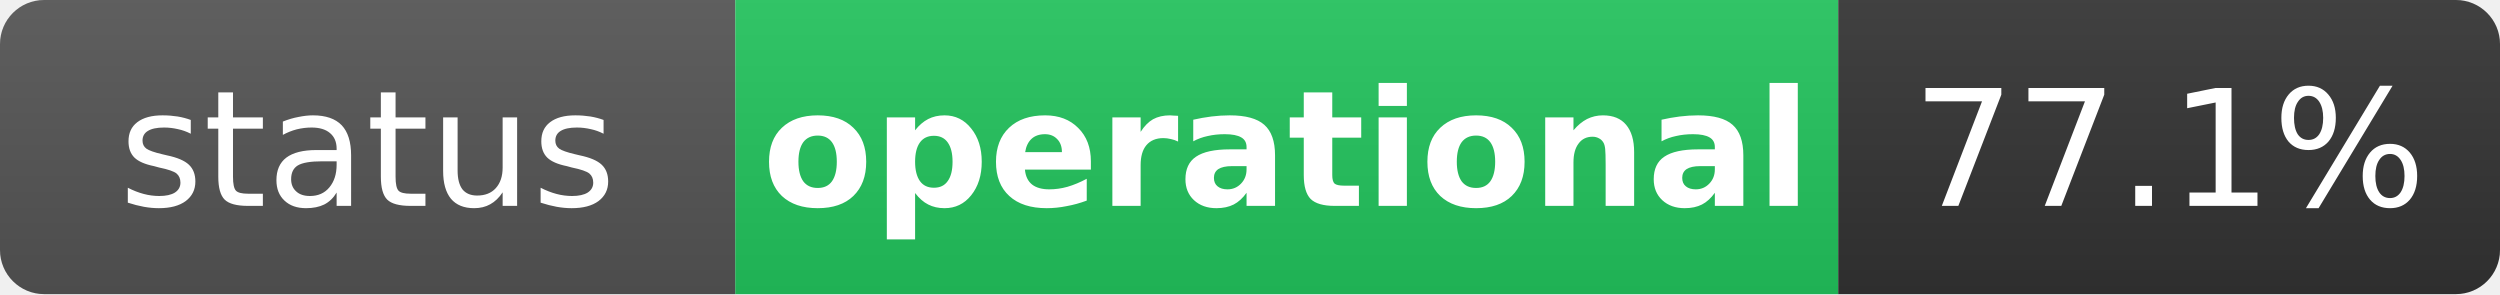
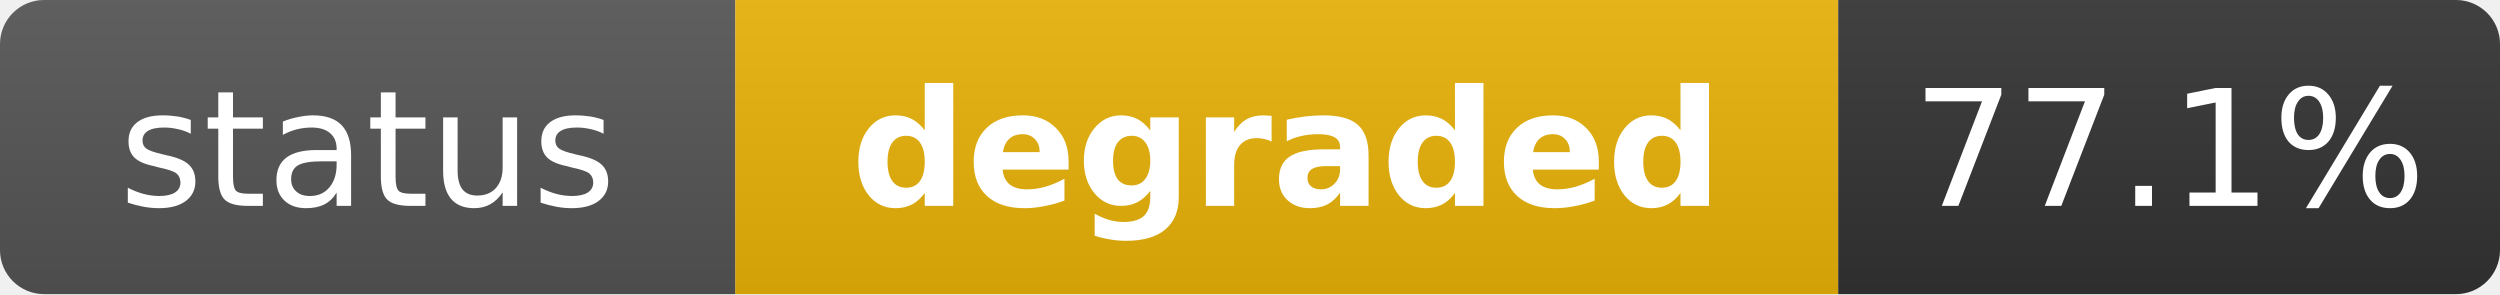
- <svg xmlns="http://www.w3.org/2000/svg" width="170" height="20" role="img" aria-label="status: operational">
+ <svg xmlns="http://www.w3.org/2000/svg" width="170" height="20" role="img" aria-label="status: degraded">
  <linearGradient id="s" x2="0" y2="100%">
    <stop offset="0" stop-color="#bbb" stop-opacity=".1" />
    <stop offset="1" stop-opacity=".1" />
  </linearGradient>
  <clipPath id="r">
    <rect width="170" height="20" rx="3" fill="#fff" />
  </clipPath>
  <g clip-path="url(#r)">
    <rect width="50" height="20" fill="#555" />
-     <rect x="50" width="75" height="20" fill="#22c55e" />
+     <rect x="50" width="75" height="20" fill="#eab308" />
    <rect x="125" width="45" height="20" fill="#333" />
    <rect width="170" height="20" fill="url(#s)" />
  </g>
  <g fill="#fff" text-anchor="middle" font-family="Verdana,Geneva,DejaVu Sans,sans-serif" text-rendering="geometricPrecision" font-size="11">
    <text x="25" y="14" fill="#fff">status</text>
-     <text x="87.5" y="14" fill="#fff" font-weight="bold">operational</text>
+     <text x="87.5" y="14" fill="#fff" font-weight="bold">degraded</text>
    <text x="147.5" y="14" fill="#fff">77.1%</text>
  </g>
</svg>
